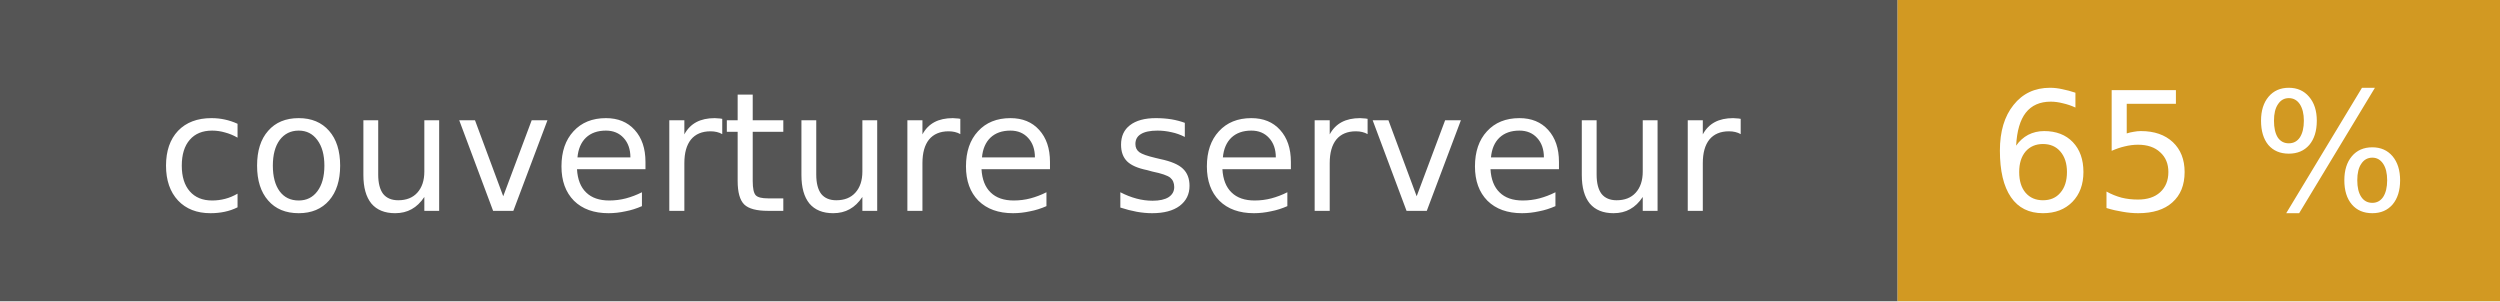
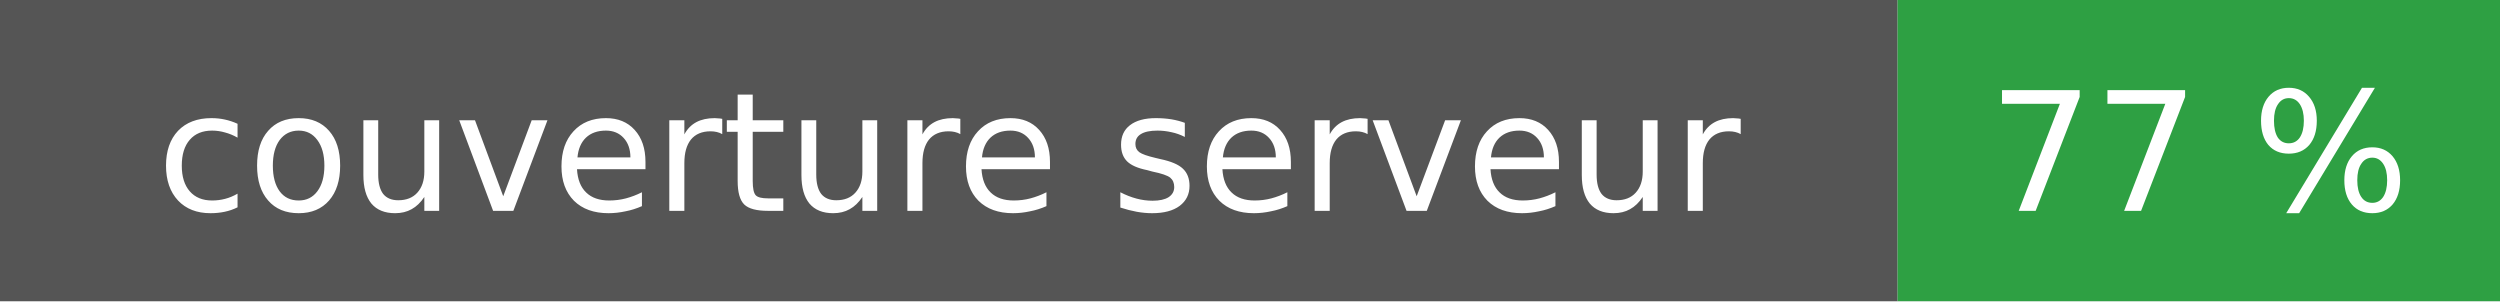
- <svg xmlns="http://www.w3.org/2000/svg" width="166" height="20" role="img" aria-label="couverture serveur : 65 %">
+ <svg xmlns="http://www.w3.org/2000/svg" width="166" height="20" role="img" aria-label="couverture serveur : 77 %">
  <rect width="126" height="20" fill="#555" />
-   <rect x="126" width="40" height="20" fill="#d29922" />
+   <rect x="126" width="40" height="20" fill="#2ea043" />
  <g fill="#fff" font-family="Verdana,DejaVu Sans,sans-serif" font-size="11" text-anchor="middle">
    <text x="63" y="14">couverture serveur</text>
-     <text x="146" y="14">65 %</text>
+     <text x="146" y="14">77 %</text>
  </g>
</svg>
